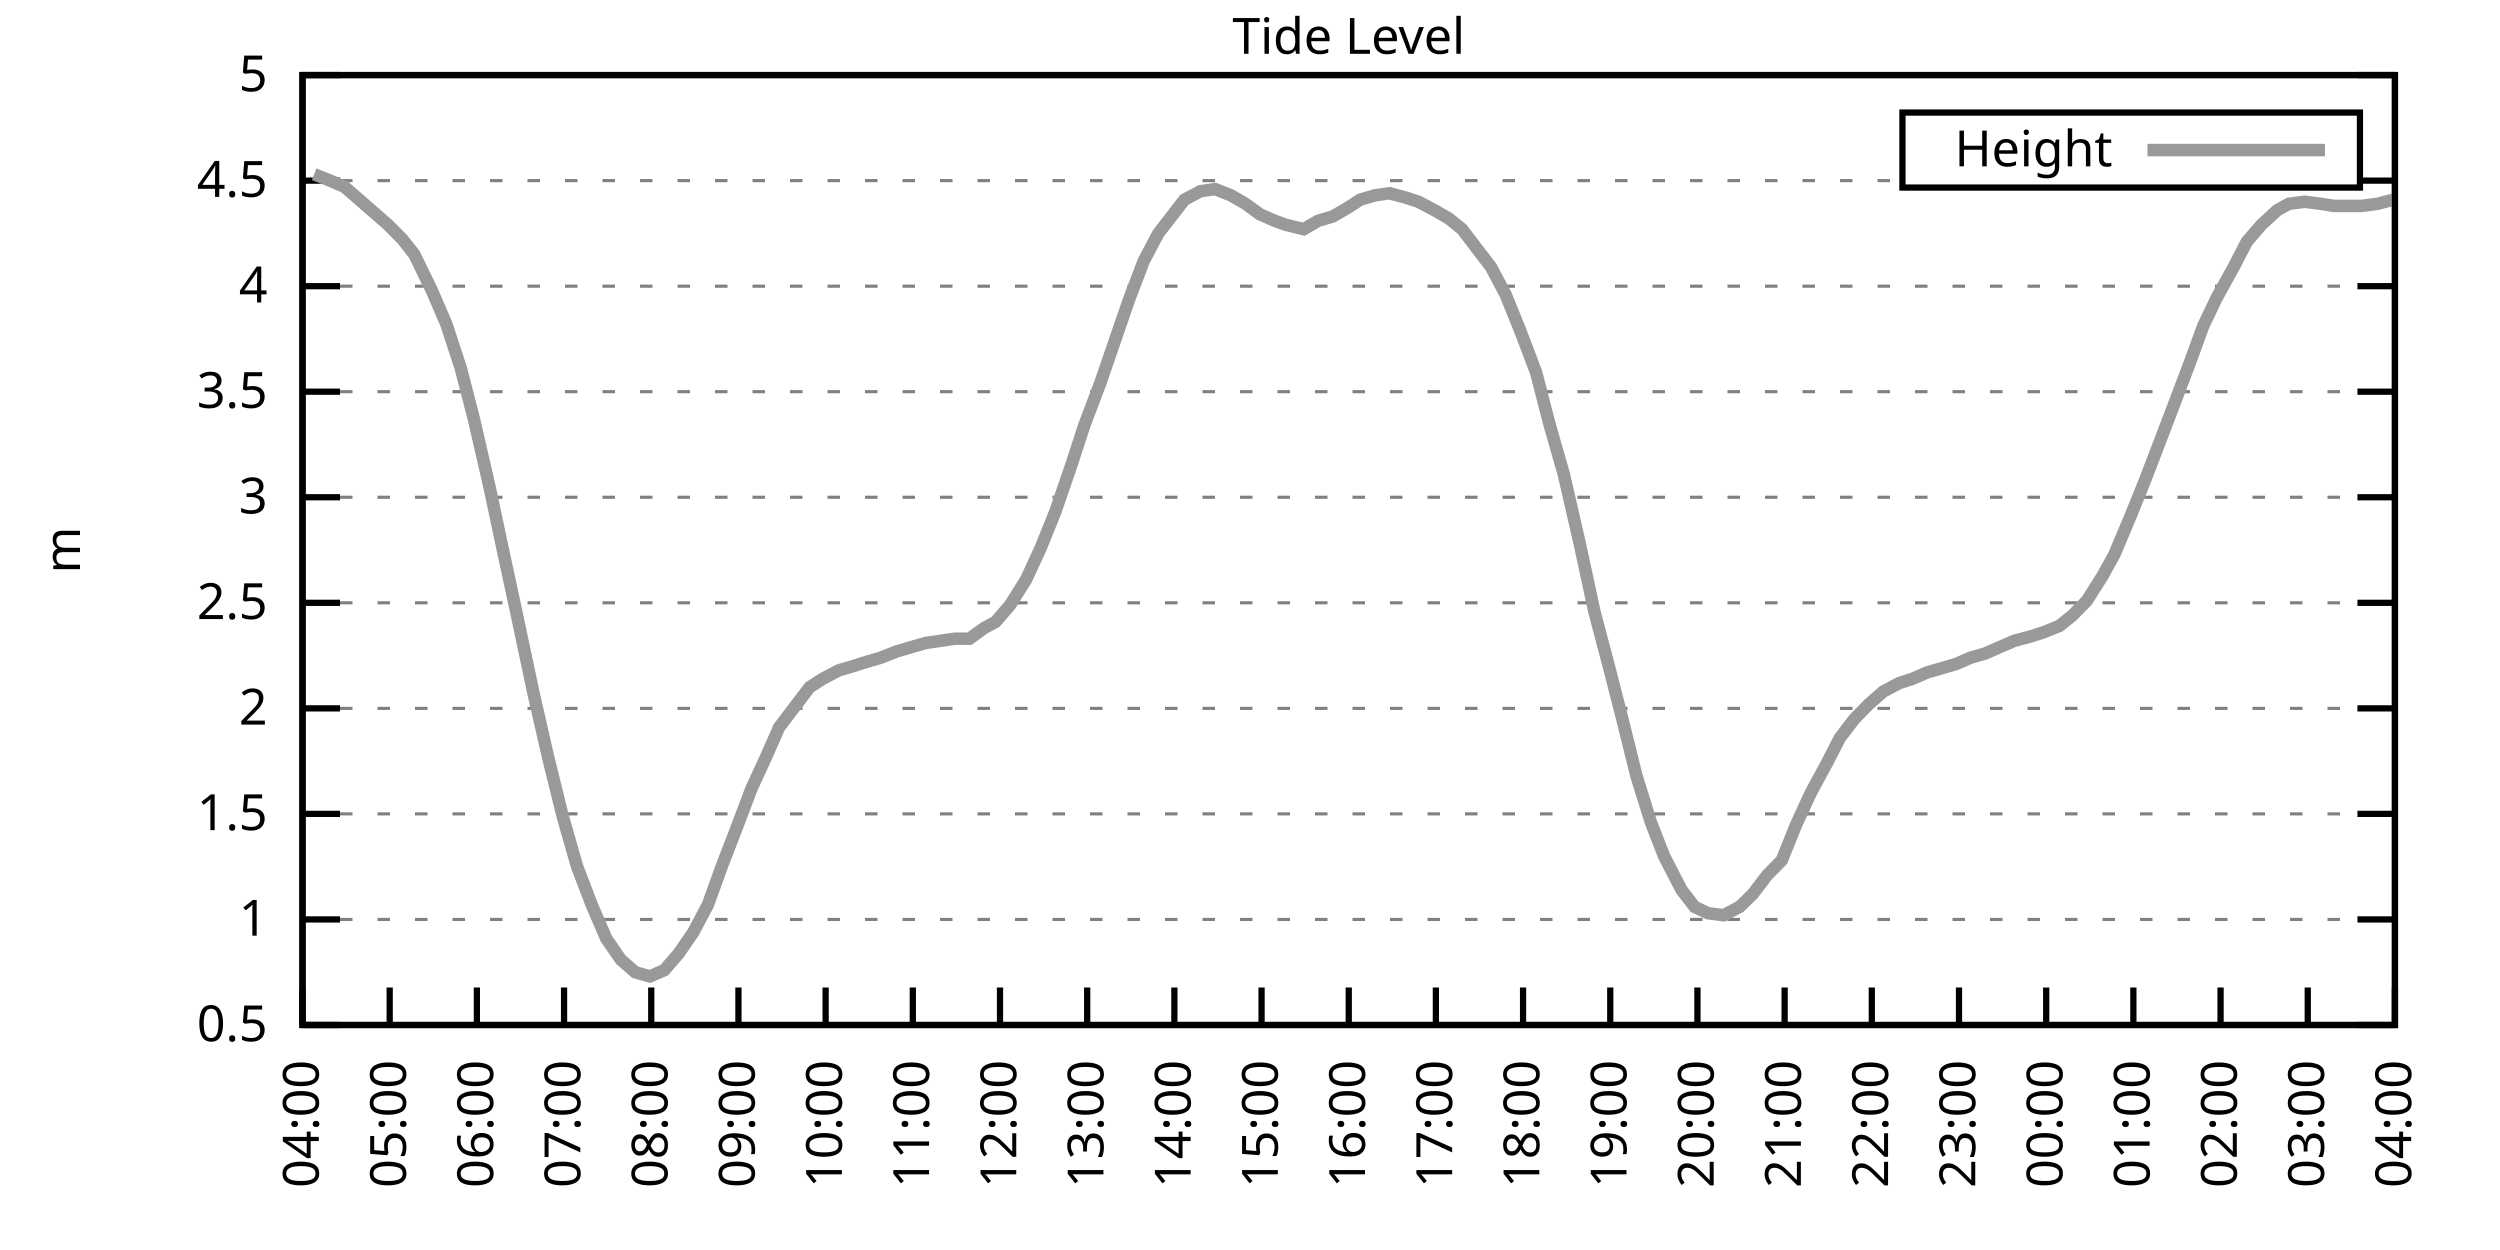
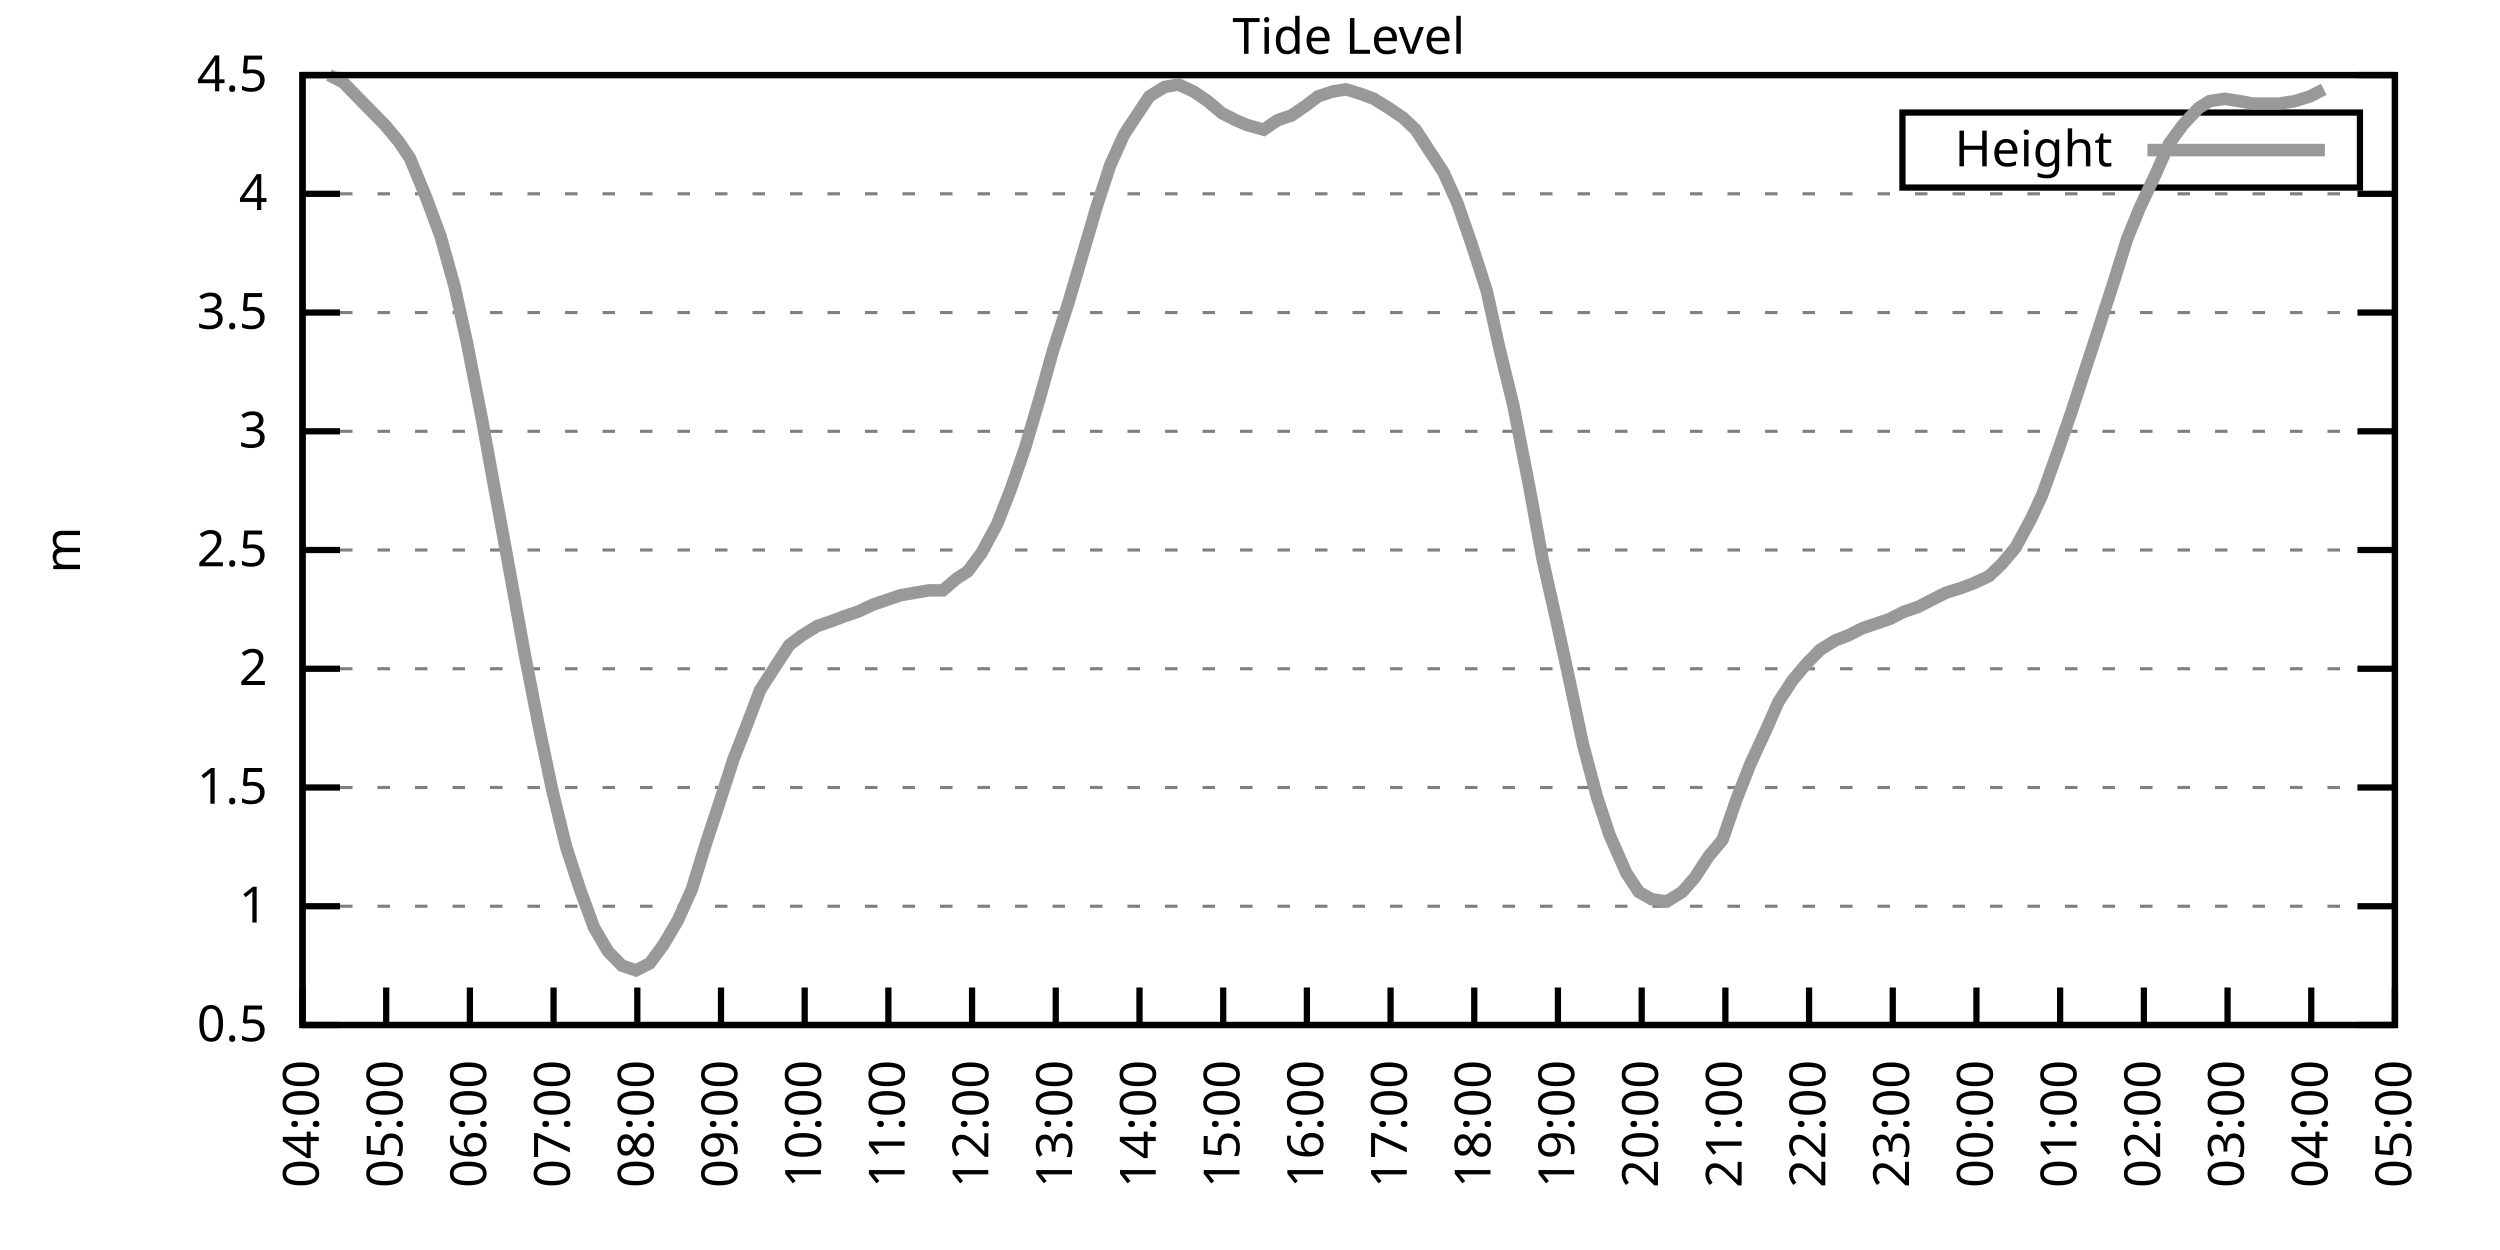
<svg xmlns="http://www.w3.org/2000/svg" xmlns:xlink="http://www.w3.org/1999/xlink" width="400" height="200" viewBox="0 0 400 200">
  <g id="gnuplot_canvas">
    <rect x="0" y="0" width="400" height="200" fill="none" />
    <defs>
      <circle id="gpDot" r="0.5" stroke-width="0.5" stroke="currentColor" />
      <path id="gpPt0" stroke-width="0.333" stroke="currentColor" d="M-1,0 h2 M0,-1 v2" />
      <path id="gpPt1" stroke-width="0.333" stroke="currentColor" d="M-1,-1 L1,1 M1,-1 L-1,1" />
      <path id="gpPt2" stroke-width="0.333" stroke="currentColor" d="M-1,0 L1,0 M0,-1 L0,1 M-1,-1 L1,1 M-1,1 L1,-1" />
      <rect id="gpPt3" stroke-width="0.333" stroke="currentColor" x="-1" y="-1" width="2" height="2" />
      <rect id="gpPt4" stroke-width="0.333" stroke="currentColor" fill="currentColor" x="-1" y="-1" width="2" height="2" />
      <circle id="gpPt5" stroke-width="0.333" stroke="currentColor" cx="0" cy="0" r="1" />
      <use xlink:href="#gpPt5" id="gpPt6" fill="currentColor" stroke="none" />
      <path id="gpPt7" stroke-width="0.333" stroke="currentColor" d="M0,-1.33 L-1.33,0.67 L1.33,0.67 z" />
      <use xlink:href="#gpPt7" id="gpPt8" fill="currentColor" stroke="none" />
      <use xlink:href="#gpPt7" id="gpPt9" stroke="currentColor" transform="rotate(180)" />
      <use xlink:href="#gpPt9" id="gpPt10" fill="currentColor" stroke="none" />
      <use xlink:href="#gpPt3" id="gpPt11" stroke="currentColor" transform="rotate(45)" />
      <use xlink:href="#gpPt11" id="gpPt12" fill="currentColor" stroke="none" />
      <path id="gpPt13" stroke-width="0.333" stroke="currentColor" d="M0,1.330 L1.265,0.411 L0.782,-1.067 L-0.782,-1.076 L-1.265,0.411 z" />
      <use xlink:href="#gpPt13" id="gpPt14" fill="currentColor" stroke="none" />
      <filter id="textbox" filterUnits="objectBoundingBox" x="0" y="0" height="1" width="1">
        <feFlood flood-color="white" flood-opacity="1" result="bgnd" />
        <feComposite in="SourceGraphic" in2="bgnd" operator="atop" />
      </filter>
      <filter id="greybox" filterUnits="objectBoundingBox" x="0" y="0" height="1" width="1">
        <feFlood flood-color="lightgrey" flood-opacity="1" result="grey" />
        <feComposite in="SourceGraphic" in2="grey" operator="atop" />
      </filter>
    </defs>
    <g fill="none" color="white" stroke="currentColor" stroke-width="1.00" stroke-linecap="butt" stroke-linejoin="miter">
</g>
    <g fill="none" color="black" stroke="currentColor" stroke-width="1.00" stroke-linecap="butt" stroke-linejoin="miter">
      <g stroke="none" shape-rendering="crispEdges">
        <polygon fill="rgb(255, 255, 255)" points="48.40,164.00 383.18,164.00 383.18,12.02 48.40,12.02 " />
      </g>
    </g>
    <g fill="none" color="black" stroke="currentColor" stroke-width="1.00" stroke-linecap="butt" stroke-linejoin="miter">
</g>
    <g fill="none" color="black" stroke="black" stroke-width="0.50" stroke-linecap="butt" stroke-linejoin="miter">
</g>
    <g fill="none" color="gray" stroke="currentColor" stroke-width="0.50" stroke-linecap="butt" stroke-linejoin="miter">
      <path stroke="gray" stroke-dasharray="2,4" class="gridline" d="M48.40,164.00 L383.19,164.00  " />
    </g>
    <g fill="none" color="gray" stroke="gray" stroke-width="1.00" stroke-linecap="butt" stroke-linejoin="miter">
</g>
    <g fill="none" color="black" stroke="currentColor" stroke-width="1.00" stroke-linecap="butt" stroke-linejoin="miter">
      <path stroke="black" d="M48.40,164.00 L54.40,164.00 M383.19,164.00 L377.19,164.00  " />
      <g transform="translate(42.80,166.60)" stroke="none" fill="black" font-family="Sans" font-size="8.00" text-anchor="end">
        <text>
          <tspan font-family="Sans"> 0.5</tspan>
        </text>
      </g>
    </g>
    <g fill="none" color="black" stroke="currentColor" stroke-width="1.00" stroke-linecap="butt" stroke-linejoin="miter">
</g>
    <g fill="none" color="black" stroke="black" stroke-width="0.50" stroke-linecap="butt" stroke-linejoin="miter">
</g>
    <g fill="none" color="gray" stroke="currentColor" stroke-width="0.50" stroke-linecap="butt" stroke-linejoin="miter">
-       <path stroke="gray" stroke-dasharray="2,4" class="gridline" d="M48.40,147.11 L383.19,147.11  " />
-     </g>
-     <g fill="none" color="gray" stroke="gray" stroke-width="1.00" stroke-linecap="butt" stroke-linejoin="miter">
- </g>
-     <g fill="none" color="black" stroke="currentColor" stroke-width="1.00" stroke-linecap="butt" stroke-linejoin="miter">
-       <path stroke="black" d="M48.40,147.11 L54.40,147.11 M383.19,147.11 L377.19,147.11  " />
-       <g transform="translate(42.80,149.71)" stroke="none" fill="black" font-family="Sans" font-size="8.00" text-anchor="end">
+       <path stroke="gray" stroke-dasharray="2,4" class="gridline" d="M48.40,145.00 L383.19,145.00  " />
+     </g>
+     <g fill="none" color="gray" stroke="gray" stroke-width="1.00" stroke-linecap="butt" stroke-linejoin="miter">
+ </g>
+     <g fill="none" color="black" stroke="currentColor" stroke-width="1.00" stroke-linecap="butt" stroke-linejoin="miter">
+       <path stroke="black" d="M48.40,145.00 L54.40,145.00 M383.19,145.00 L377.19,145.00  " />
+       <g transform="translate(42.80,147.60)" stroke="none" fill="black" font-family="Sans" font-size="8.00" text-anchor="end">
        <text>
          <tspan font-family="Sans"> 1</tspan>
        </text>
      </g>
    </g>
    <g fill="none" color="black" stroke="currentColor" stroke-width="1.00" stroke-linecap="butt" stroke-linejoin="miter">
</g>
    <g fill="none" color="black" stroke="black" stroke-width="0.50" stroke-linecap="butt" stroke-linejoin="miter">
</g>
    <g fill="none" color="gray" stroke="currentColor" stroke-width="0.50" stroke-linecap="butt" stroke-linejoin="miter">
-       <path stroke="gray" stroke-dasharray="2,4" class="gridline" d="M48.40,130.22 L383.19,130.22  " />
-     </g>
-     <g fill="none" color="gray" stroke="gray" stroke-width="1.00" stroke-linecap="butt" stroke-linejoin="miter">
- </g>
-     <g fill="none" color="black" stroke="currentColor" stroke-width="1.00" stroke-linecap="butt" stroke-linejoin="miter">
-       <path stroke="black" d="M48.40,130.22 L54.40,130.22 M383.19,130.22 L377.19,130.22  " />
-       <g transform="translate(42.80,132.82)" stroke="none" fill="black" font-family="Sans" font-size="8.00" text-anchor="end">
+       <path stroke="gray" stroke-dasharray="2,4" class="gridline" d="M48.40,126.00 L383.19,126.00  " />
+     </g>
+     <g fill="none" color="gray" stroke="gray" stroke-width="1.00" stroke-linecap="butt" stroke-linejoin="miter">
+ </g>
+     <g fill="none" color="black" stroke="currentColor" stroke-width="1.00" stroke-linecap="butt" stroke-linejoin="miter">
+       <path stroke="black" d="M48.40,126.00 L54.40,126.00 M383.19,126.00 L377.19,126.00  " />
+       <g transform="translate(42.80,128.60)" stroke="none" fill="black" font-family="Sans" font-size="8.00" text-anchor="end">
        <text>
          <tspan font-family="Sans"> 1.5</tspan>
        </text>
      </g>
    </g>
    <g fill="none" color="black" stroke="currentColor" stroke-width="1.00" stroke-linecap="butt" stroke-linejoin="miter">
</g>
    <g fill="none" color="black" stroke="black" stroke-width="0.50" stroke-linecap="butt" stroke-linejoin="miter">
</g>
    <g fill="none" color="gray" stroke="currentColor" stroke-width="0.50" stroke-linecap="butt" stroke-linejoin="miter">
-       <path stroke="gray" stroke-dasharray="2,4" class="gridline" d="M48.40,113.34 L383.19,113.34  " />
-     </g>
-     <g fill="none" color="gray" stroke="gray" stroke-width="1.00" stroke-linecap="butt" stroke-linejoin="miter">
- </g>
-     <g fill="none" color="black" stroke="currentColor" stroke-width="1.00" stroke-linecap="butt" stroke-linejoin="miter">
-       <path stroke="black" d="M48.40,113.34 L54.40,113.34 M383.19,113.34 L377.19,113.34  " />
-       <g transform="translate(42.80,115.94)" stroke="none" fill="black" font-family="Sans" font-size="8.00" text-anchor="end">
+       <path stroke="gray" stroke-dasharray="2,4" class="gridline" d="M48.40,107.00 L383.19,107.00  " />
+     </g>
+     <g fill="none" color="gray" stroke="gray" stroke-width="1.00" stroke-linecap="butt" stroke-linejoin="miter">
+ </g>
+     <g fill="none" color="black" stroke="currentColor" stroke-width="1.00" stroke-linecap="butt" stroke-linejoin="miter">
+       <path stroke="black" d="M48.40,107.00 L54.40,107.00 M383.19,107.00 L377.19,107.00  " />
+       <g transform="translate(42.80,109.60)" stroke="none" fill="black" font-family="Sans" font-size="8.00" text-anchor="end">
        <text>
          <tspan font-family="Sans"> 2</tspan>
        </text>
      </g>
    </g>
    <g fill="none" color="black" stroke="currentColor" stroke-width="1.00" stroke-linecap="butt" stroke-linejoin="miter">
</g>
    <g fill="none" color="black" stroke="black" stroke-width="0.50" stroke-linecap="butt" stroke-linejoin="miter">
</g>
    <g fill="none" color="gray" stroke="currentColor" stroke-width="0.50" stroke-linecap="butt" stroke-linejoin="miter">
-       <path stroke="gray" stroke-dasharray="2,4" class="gridline" d="M48.40,96.45 L383.19,96.45  " />
-     </g>
-     <g fill="none" color="gray" stroke="gray" stroke-width="1.00" stroke-linecap="butt" stroke-linejoin="miter">
- </g>
-     <g fill="none" color="black" stroke="currentColor" stroke-width="1.00" stroke-linecap="butt" stroke-linejoin="miter">
-       <path stroke="black" d="M48.40,96.45 L54.40,96.45 M383.19,96.45 L377.19,96.45  " />
-       <g transform="translate(42.80,99.05)" stroke="none" fill="black" font-family="Sans" font-size="8.00" text-anchor="end">
+       <path stroke="gray" stroke-dasharray="2,4" class="gridline" d="M48.40,88.00 L383.19,88.00  " />
+     </g>
+     <g fill="none" color="gray" stroke="gray" stroke-width="1.00" stroke-linecap="butt" stroke-linejoin="miter">
+ </g>
+     <g fill="none" color="black" stroke="currentColor" stroke-width="1.00" stroke-linecap="butt" stroke-linejoin="miter">
+       <path stroke="black" d="M48.40,88.00 L54.40,88.00 M383.19,88.00 L377.19,88.00  " />
+       <g transform="translate(42.80,90.60)" stroke="none" fill="black" font-family="Sans" font-size="8.00" text-anchor="end">
        <text>
          <tspan font-family="Sans"> 2.5</tspan>
        </text>
      </g>
    </g>
    <g fill="none" color="black" stroke="currentColor" stroke-width="1.00" stroke-linecap="butt" stroke-linejoin="miter">
</g>
    <g fill="none" color="black" stroke="black" stroke-width="0.50" stroke-linecap="butt" stroke-linejoin="miter">
</g>
    <g fill="none" color="gray" stroke="currentColor" stroke-width="0.50" stroke-linecap="butt" stroke-linejoin="miter">
-       <path stroke="gray" stroke-dasharray="2,4" class="gridline" d="M48.40,79.56 L383.19,79.56  " />
-     </g>
-     <g fill="none" color="gray" stroke="gray" stroke-width="1.00" stroke-linecap="butt" stroke-linejoin="miter">
- </g>
-     <g fill="none" color="black" stroke="currentColor" stroke-width="1.00" stroke-linecap="butt" stroke-linejoin="miter">
-       <path stroke="black" d="M48.40,79.56 L54.40,79.56 M383.19,79.56 L377.19,79.56  " />
-       <g transform="translate(42.80,82.16)" stroke="none" fill="black" font-family="Sans" font-size="8.00" text-anchor="end">
+       <path stroke="gray" stroke-dasharray="2,4" class="gridline" d="M48.40,69.01 L383.19,69.01  " />
+     </g>
+     <g fill="none" color="gray" stroke="gray" stroke-width="1.00" stroke-linecap="butt" stroke-linejoin="miter">
+ </g>
+     <g fill="none" color="black" stroke="currentColor" stroke-width="1.00" stroke-linecap="butt" stroke-linejoin="miter">
+       <path stroke="black" d="M48.40,69.01 L54.40,69.01 M383.19,69.01 L377.19,69.01  " />
+       <g transform="translate(42.80,71.61)" stroke="none" fill="black" font-family="Sans" font-size="8.00" text-anchor="end">
        <text>
          <tspan font-family="Sans"> 3</tspan>
        </text>
      </g>
    </g>
    <g fill="none" color="black" stroke="currentColor" stroke-width="1.00" stroke-linecap="butt" stroke-linejoin="miter">
</g>
    <g fill="none" color="black" stroke="black" stroke-width="0.50" stroke-linecap="butt" stroke-linejoin="miter">
</g>
    <g fill="none" color="gray" stroke="currentColor" stroke-width="0.50" stroke-linecap="butt" stroke-linejoin="miter">
-       <path stroke="gray" stroke-dasharray="2,4" class="gridline" d="M48.40,62.67 L383.19,62.67  " />
-     </g>
-     <g fill="none" color="gray" stroke="gray" stroke-width="1.00" stroke-linecap="butt" stroke-linejoin="miter">
- </g>
-     <g fill="none" color="black" stroke="currentColor" stroke-width="1.00" stroke-linecap="butt" stroke-linejoin="miter">
-       <path stroke="black" d="M48.40,62.67 L54.40,62.67 M383.19,62.67 L377.19,62.67  " />
-       <g transform="translate(42.80,65.27)" stroke="none" fill="black" font-family="Sans" font-size="8.00" text-anchor="end">
+       <path stroke="gray" stroke-dasharray="2,4" class="gridline" d="M48.40,50.01 L383.19,50.01  " />
+     </g>
+     <g fill="none" color="gray" stroke="gray" stroke-width="1.00" stroke-linecap="butt" stroke-linejoin="miter">
+ </g>
+     <g fill="none" color="black" stroke="currentColor" stroke-width="1.00" stroke-linecap="butt" stroke-linejoin="miter">
+       <path stroke="black" d="M48.40,50.01 L54.40,50.01 M383.19,50.01 L377.19,50.01  " />
+       <g transform="translate(42.80,52.61)" stroke="none" fill="black" font-family="Sans" font-size="8.00" text-anchor="end">
        <text>
          <tspan font-family="Sans"> 3.5</tspan>
        </text>
      </g>
    </g>
    <g fill="none" color="black" stroke="currentColor" stroke-width="1.00" stroke-linecap="butt" stroke-linejoin="miter">
</g>
    <g fill="none" color="black" stroke="black" stroke-width="0.50" stroke-linecap="butt" stroke-linejoin="miter">
</g>
    <g fill="none" color="gray" stroke="currentColor" stroke-width="0.50" stroke-linecap="butt" stroke-linejoin="miter">
-       <path stroke="gray" stroke-dasharray="2,4" class="gridline" d="M48.40,45.79 L383.19,45.79  " />
-     </g>
-     <g fill="none" color="gray" stroke="gray" stroke-width="1.00" stroke-linecap="butt" stroke-linejoin="miter">
- </g>
-     <g fill="none" color="black" stroke="currentColor" stroke-width="1.00" stroke-linecap="butt" stroke-linejoin="miter">
-       <path stroke="black" d="M48.40,45.79 L54.40,45.79 M383.19,45.79 L377.19,45.79  " />
-       <g transform="translate(42.80,48.39)" stroke="none" fill="black" font-family="Sans" font-size="8.00" text-anchor="end">
+       <path stroke="gray" stroke-dasharray="2,4" class="gridline" d="M48.40,31.01 L383.19,31.01  " />
+     </g>
+     <g fill="none" color="gray" stroke="gray" stroke-width="1.00" stroke-linecap="butt" stroke-linejoin="miter">
+ </g>
+     <g fill="none" color="black" stroke="currentColor" stroke-width="1.00" stroke-linecap="butt" stroke-linejoin="miter">
+       <path stroke="black" d="M48.40,31.01 L54.40,31.01 M383.19,31.01 L377.19,31.01  " />
+       <g transform="translate(42.80,33.61)" stroke="none" fill="black" font-family="Sans" font-size="8.00" text-anchor="end">
        <text>
          <tspan font-family="Sans"> 4</tspan>
-         </text>
-       </g>
-     </g>
-     <g fill="none" color="black" stroke="currentColor" stroke-width="1.00" stroke-linecap="butt" stroke-linejoin="miter">
- </g>
-     <g fill="none" color="black" stroke="black" stroke-width="0.50" stroke-linecap="butt" stroke-linejoin="miter">
- </g>
-     <g fill="none" color="gray" stroke="currentColor" stroke-width="0.50" stroke-linecap="butt" stroke-linejoin="miter">
-       <path stroke="gray" stroke-dasharray="2,4" class="gridline" d="M48.40,28.90 L304.39,28.90 M377.59,28.90 L383.19,28.90  " />
-     </g>
-     <g fill="none" color="gray" stroke="gray" stroke-width="1.00" stroke-linecap="butt" stroke-linejoin="miter">
- </g>
-     <g fill="none" color="black" stroke="currentColor" stroke-width="1.00" stroke-linecap="butt" stroke-linejoin="miter">
-       <path stroke="black" d="M48.40,28.90 L54.40,28.90 M383.19,28.90 L377.19,28.90  " />
-       <g transform="translate(42.80,31.50)" stroke="none" fill="black" font-family="Sans" font-size="8.00" text-anchor="end">
-         <text>
-           <tspan font-family="Sans"> 4.5</tspan>
        </text>
      </g>
    </g>
    <g fill="none" color="black" stroke="currentColor" stroke-width="1.00" stroke-linecap="butt" stroke-linejoin="miter">
</g>
    <g fill="none" color="black" stroke="black" stroke-width="0.50" stroke-linecap="butt" stroke-linejoin="miter">
</g>
    <g fill="none" color="gray" stroke="currentColor" stroke-width="0.50" stroke-linecap="butt" stroke-linejoin="miter">
      <path stroke="gray" stroke-dasharray="2,4" class="gridline" d="M48.40,12.01 L383.19,12.01  " />
    </g>
    <g fill="none" color="gray" stroke="gray" stroke-width="1.00" stroke-linecap="butt" stroke-linejoin="miter">
</g>
    <g fill="none" color="black" stroke="currentColor" stroke-width="1.00" stroke-linecap="butt" stroke-linejoin="miter">
      <path stroke="black" d="M48.40,12.01 L54.40,12.01 M383.19,12.01 L377.19,12.01  " />
      <g transform="translate(42.80,14.61)" stroke="none" fill="black" font-family="Sans" font-size="8.00" text-anchor="end">
        <text>
-           <tspan font-family="Sans"> 5</tspan>
+           <tspan font-family="Sans"> 4.5</tspan>
        </text>
      </g>
    </g>
    <g fill="none" color="black" stroke="currentColor" stroke-width="1.00" stroke-linecap="butt" stroke-linejoin="miter">
      <path stroke="black" d="M48.40,164.00 L48.40,158.00  " />
      <g transform="translate(51.00,169.60) rotate(270.00)" stroke="none" fill="black" font-family="Sans" font-size="8.00" text-anchor="end">
        <text>
          <tspan font-family="Sans">04:00</tspan>
        </text>
      </g>
    </g>
    <g fill="none" color="black" stroke="currentColor" stroke-width="1.00" stroke-linecap="butt" stroke-linejoin="miter">
-       <path stroke="black" d="M62.35,164.00 L62.35,158.00  " />
-       <g transform="translate(64.95,169.60) rotate(270.00)" stroke="none" fill="black" font-family="Sans" font-size="8.00" text-anchor="end">
+       <path stroke="black" d="M61.79,164.00 L61.79,158.00  " />
+       <g transform="translate(64.39,169.60) rotate(270.00)" stroke="none" fill="black" font-family="Sans" font-size="8.00" text-anchor="end">
        <text>
          <tspan font-family="Sans">05:00</tspan>
        </text>
      </g>
    </g>
    <g fill="none" color="black" stroke="currentColor" stroke-width="1.00" stroke-linecap="butt" stroke-linejoin="miter">
-       <path stroke="black" d="M76.30,164.00 L76.30,158.00  " />
-       <g transform="translate(78.90,169.60) rotate(270.00)" stroke="none" fill="black" font-family="Sans" font-size="8.00" text-anchor="end">
+       <path stroke="black" d="M75.18,164.00 L75.18,158.00  " />
+       <g transform="translate(77.78,169.60) rotate(270.00)" stroke="none" fill="black" font-family="Sans" font-size="8.00" text-anchor="end">
        <text>
          <tspan font-family="Sans">06:00</tspan>
        </text>
      </g>
    </g>
    <g fill="none" color="black" stroke="currentColor" stroke-width="1.00" stroke-linecap="butt" stroke-linejoin="miter">
-       <path stroke="black" d="M90.25,164.00 L90.25,158.00  " />
-       <g transform="translate(92.85,169.60) rotate(270.00)" stroke="none" fill="black" font-family="Sans" font-size="8.00" text-anchor="end">
+       <path stroke="black" d="M88.57,164.00 L88.57,158.00  " />
+       <g transform="translate(91.17,169.60) rotate(270.00)" stroke="none" fill="black" font-family="Sans" font-size="8.00" text-anchor="end">
        <text>
          <tspan font-family="Sans">07:00</tspan>
        </text>
      </g>
    </g>
    <g fill="none" color="black" stroke="currentColor" stroke-width="1.00" stroke-linecap="butt" stroke-linejoin="miter">
-       <path stroke="black" d="M104.20,164.00 L104.20,158.00  " />
-       <g transform="translate(106.80,169.60) rotate(270.00)" stroke="none" fill="black" font-family="Sans" font-size="8.00" text-anchor="end">
+       <path stroke="black" d="M101.97,164.00 L101.97,158.00  " />
+       <g transform="translate(104.57,169.60) rotate(270.00)" stroke="none" fill="black" font-family="Sans" font-size="8.00" text-anchor="end">
        <text>
          <tspan font-family="Sans">08:00</tspan>
        </text>
      </g>
    </g>
    <g fill="none" color="black" stroke="currentColor" stroke-width="1.00" stroke-linecap="butt" stroke-linejoin="miter">
-       <path stroke="black" d="M118.15,164.00 L118.15,158.00  " />
-       <g transform="translate(120.75,169.60) rotate(270.00)" stroke="none" fill="black" font-family="Sans" font-size="8.00" text-anchor="end">
+       <path stroke="black" d="M115.36,164.00 L115.36,158.00  " />
+       <g transform="translate(117.96,169.60) rotate(270.00)" stroke="none" fill="black" font-family="Sans" font-size="8.00" text-anchor="end">
        <text>
          <tspan font-family="Sans">09:00</tspan>
        </text>
      </g>
    </g>
    <g fill="none" color="black" stroke="currentColor" stroke-width="1.00" stroke-linecap="butt" stroke-linejoin="miter">
-       <path stroke="black" d="M132.10,164.00 L132.10,158.00  " />
-       <g transform="translate(134.70,169.60) rotate(270.00)" stroke="none" fill="black" font-family="Sans" font-size="8.00" text-anchor="end">
+       <path stroke="black" d="M128.75,164.00 L128.75,158.00  " />
+       <g transform="translate(131.35,169.60) rotate(270.00)" stroke="none" fill="black" font-family="Sans" font-size="8.00" text-anchor="end">
        <text>
          <tspan font-family="Sans">10:00</tspan>
        </text>
      </g>
    </g>
    <g fill="none" color="black" stroke="currentColor" stroke-width="1.00" stroke-linecap="butt" stroke-linejoin="miter">
-       <path stroke="black" d="M146.05,164.00 L146.05,158.00  " />
-       <g transform="translate(148.65,169.60) rotate(270.00)" stroke="none" fill="black" font-family="Sans" font-size="8.00" text-anchor="end">
+       <path stroke="black" d="M142.14,164.00 L142.14,158.00  " />
+       <g transform="translate(144.74,169.60) rotate(270.00)" stroke="none" fill="black" font-family="Sans" font-size="8.00" text-anchor="end">
        <text>
          <tspan font-family="Sans">11:00</tspan>
        </text>
      </g>
    </g>
    <g fill="none" color="black" stroke="currentColor" stroke-width="1.00" stroke-linecap="butt" stroke-linejoin="miter">
-       <path stroke="black" d="M160.00,164.00 L160.00,158.00  " />
-       <g transform="translate(162.60,169.60) rotate(270.00)" stroke="none" fill="black" font-family="Sans" font-size="8.00" text-anchor="end">
+       <path stroke="black" d="M155.53,164.00 L155.53,158.00  " />
+       <g transform="translate(158.13,169.60) rotate(270.00)" stroke="none" fill="black" font-family="Sans" font-size="8.00" text-anchor="end">
        <text>
          <tspan font-family="Sans">12:00</tspan>
        </text>
      </g>
    </g>
    <g fill="none" color="black" stroke="currentColor" stroke-width="1.00" stroke-linecap="butt" stroke-linejoin="miter">
-       <path stroke="black" d="M173.95,164.00 L173.95,158.00  " />
-       <g transform="translate(176.55,169.60) rotate(270.00)" stroke="none" fill="black" font-family="Sans" font-size="8.00" text-anchor="end">
+       <path stroke="black" d="M168.92,164.00 L168.92,158.00  " />
+       <g transform="translate(171.52,169.60) rotate(270.00)" stroke="none" fill="black" font-family="Sans" font-size="8.00" text-anchor="end">
        <text>
          <tspan font-family="Sans">13:00</tspan>
        </text>
      </g>
    </g>
    <g fill="none" color="black" stroke="currentColor" stroke-width="1.00" stroke-linecap="butt" stroke-linejoin="miter">
-       <path stroke="black" d="M187.90,164.00 L187.90,158.00  " />
-       <g transform="translate(190.50,169.60) rotate(270.00)" stroke="none" fill="black" font-family="Sans" font-size="8.00" text-anchor="end">
+       <path stroke="black" d="M182.32,164.00 L182.32,158.00  " />
+       <g transform="translate(184.92,169.60) rotate(270.00)" stroke="none" fill="black" font-family="Sans" font-size="8.00" text-anchor="end">
        <text>
          <tspan font-family="Sans">14:00</tspan>
        </text>
      </g>
    </g>
    <g fill="none" color="black" stroke="currentColor" stroke-width="1.00" stroke-linecap="butt" stroke-linejoin="miter">
-       <path stroke="black" d="M201.85,164.00 L201.85,158.00  " />
-       <g transform="translate(204.45,169.60) rotate(270.00)" stroke="none" fill="black" font-family="Sans" font-size="8.00" text-anchor="end">
+       <path stroke="black" d="M195.71,164.00 L195.71,158.00  " />
+       <g transform="translate(198.31,169.60) rotate(270.00)" stroke="none" fill="black" font-family="Sans" font-size="8.00" text-anchor="end">
        <text>
          <tspan font-family="Sans">15:00</tspan>
        </text>
      </g>
    </g>
    <g fill="none" color="black" stroke="currentColor" stroke-width="1.00" stroke-linecap="butt" stroke-linejoin="miter">
-       <path stroke="black" d="M215.80,164.00 L215.80,158.00  " />
-       <g transform="translate(218.40,169.60) rotate(270.00)" stroke="none" fill="black" font-family="Sans" font-size="8.00" text-anchor="end">
+       <path stroke="black" d="M209.10,164.00 L209.10,158.00  " />
+       <g transform="translate(211.70,169.60) rotate(270.00)" stroke="none" fill="black" font-family="Sans" font-size="8.00" text-anchor="end">
        <text>
          <tspan font-family="Sans">16:00</tspan>
        </text>
      </g>
    </g>
    <g fill="none" color="black" stroke="currentColor" stroke-width="1.00" stroke-linecap="butt" stroke-linejoin="miter">
-       <path stroke="black" d="M229.74,164.00 L229.74,158.00  " />
-       <g transform="translate(232.34,169.60) rotate(270.00)" stroke="none" fill="black" font-family="Sans" font-size="8.00" text-anchor="end">
+       <path stroke="black" d="M222.49,164.00 L222.49,158.00  " />
+       <g transform="translate(225.09,169.60) rotate(270.00)" stroke="none" fill="black" font-family="Sans" font-size="8.00" text-anchor="end">
        <text>
          <tspan font-family="Sans">17:00</tspan>
        </text>
      </g>
    </g>
    <g fill="none" color="black" stroke="currentColor" stroke-width="1.00" stroke-linecap="butt" stroke-linejoin="miter">
-       <path stroke="black" d="M243.69,164.00 L243.69,158.00  " />
-       <g transform="translate(246.29,169.60) rotate(270.00)" stroke="none" fill="black" font-family="Sans" font-size="8.00" text-anchor="end">
+       <path stroke="black" d="M235.88,164.00 L235.88,158.00  " />
+       <g transform="translate(238.48,169.60) rotate(270.00)" stroke="none" fill="black" font-family="Sans" font-size="8.00" text-anchor="end">
        <text>
          <tspan font-family="Sans">18:00</tspan>
        </text>
      </g>
    </g>
    <g fill="none" color="black" stroke="currentColor" stroke-width="1.00" stroke-linecap="butt" stroke-linejoin="miter">
-       <path stroke="black" d="M257.64,164.00 L257.64,158.00  " />
-       <g transform="translate(260.24,169.60) rotate(270.00)" stroke="none" fill="black" font-family="Sans" font-size="8.00" text-anchor="end">
+       <path stroke="black" d="M249.27,164.00 L249.27,158.00  " />
+       <g transform="translate(251.87,169.60) rotate(270.00)" stroke="none" fill="black" font-family="Sans" font-size="8.00" text-anchor="end">
        <text>
          <tspan font-family="Sans">19:00</tspan>
        </text>
      </g>
    </g>
    <g fill="none" color="black" stroke="currentColor" stroke-width="1.00" stroke-linecap="butt" stroke-linejoin="miter">
-       <path stroke="black" d="M271.59,164.00 L271.59,158.00  " />
-       <g transform="translate(274.19,169.60) rotate(270.00)" stroke="none" fill="black" font-family="Sans" font-size="8.00" text-anchor="end">
+       <path stroke="black" d="M262.67,164.00 L262.67,158.00  " />
+       <g transform="translate(265.27,169.60) rotate(270.00)" stroke="none" fill="black" font-family="Sans" font-size="8.00" text-anchor="end">
        <text>
          <tspan font-family="Sans">20:00</tspan>
        </text>
      </g>
    </g>
    <g fill="none" color="black" stroke="currentColor" stroke-width="1.00" stroke-linecap="butt" stroke-linejoin="miter">
-       <path stroke="black" d="M285.54,164.00 L285.54,158.00  " />
-       <g transform="translate(288.14,169.60) rotate(270.00)" stroke="none" fill="black" font-family="Sans" font-size="8.00" text-anchor="end">
+       <path stroke="black" d="M276.06,164.00 L276.06,158.00  " />
+       <g transform="translate(278.66,169.60) rotate(270.00)" stroke="none" fill="black" font-family="Sans" font-size="8.00" text-anchor="end">
        <text>
          <tspan font-family="Sans">21:00</tspan>
        </text>
      </g>
    </g>
    <g fill="none" color="black" stroke="currentColor" stroke-width="1.00" stroke-linecap="butt" stroke-linejoin="miter">
-       <path stroke="black" d="M299.49,164.00 L299.49,158.00  " />
-       <g transform="translate(302.09,169.60) rotate(270.00)" stroke="none" fill="black" font-family="Sans" font-size="8.00" text-anchor="end">
+       <path stroke="black" d="M289.45,164.00 L289.45,158.00  " />
+       <g transform="translate(292.05,169.60) rotate(270.00)" stroke="none" fill="black" font-family="Sans" font-size="8.00" text-anchor="end">
        <text>
          <tspan font-family="Sans">22:00</tspan>
        </text>
      </g>
    </g>
    <g fill="none" color="black" stroke="currentColor" stroke-width="1.00" stroke-linecap="butt" stroke-linejoin="miter">
-       <path stroke="black" d="M313.44,164.00 L313.44,158.00  " />
-       <g transform="translate(316.04,169.60) rotate(270.00)" stroke="none" fill="black" font-family="Sans" font-size="8.00" text-anchor="end">
+       <path stroke="black" d="M302.84,164.00 L302.84,158.00  " />
+       <g transform="translate(305.44,169.60) rotate(270.00)" stroke="none" fill="black" font-family="Sans" font-size="8.00" text-anchor="end">
        <text>
          <tspan font-family="Sans">23:00</tspan>
        </text>
      </g>
    </g>
    <g fill="none" color="black" stroke="currentColor" stroke-width="1.00" stroke-linecap="butt" stroke-linejoin="miter">
-       <path stroke="black" d="M327.39,164.00 L327.39,158.00  " />
-       <g transform="translate(329.99,169.60) rotate(270.00)" stroke="none" fill="black" font-family="Sans" font-size="8.00" text-anchor="end">
+       <path stroke="black" d="M316.23,164.00 L316.23,158.00  " />
+       <g transform="translate(318.83,169.60) rotate(270.00)" stroke="none" fill="black" font-family="Sans" font-size="8.00" text-anchor="end">
        <text>
          <tspan font-family="Sans">00:00</tspan>
        </text>
      </g>
    </g>
    <g fill="none" color="black" stroke="currentColor" stroke-width="1.00" stroke-linecap="butt" stroke-linejoin="miter">
-       <path stroke="black" d="M341.34,164.00 L341.34,158.00  " />
-       <g transform="translate(343.94,169.60) rotate(270.00)" stroke="none" fill="black" font-family="Sans" font-size="8.00" text-anchor="end">
+       <path stroke="black" d="M329.62,164.00 L329.62,158.00  " />
+       <g transform="translate(332.22,169.60) rotate(270.00)" stroke="none" fill="black" font-family="Sans" font-size="8.00" text-anchor="end">
        <text>
          <tspan font-family="Sans">01:00</tspan>
        </text>
      </g>
    </g>
    <g fill="none" color="black" stroke="currentColor" stroke-width="1.00" stroke-linecap="butt" stroke-linejoin="miter">
-       <path stroke="black" d="M355.29,164.00 L355.29,158.00  " />
-       <g transform="translate(357.89,169.60) rotate(270.00)" stroke="none" fill="black" font-family="Sans" font-size="8.00" text-anchor="end">
+       <path stroke="black" d="M343.02,164.00 L343.02,158.00  " />
+       <g transform="translate(345.62,169.60) rotate(270.00)" stroke="none" fill="black" font-family="Sans" font-size="8.00" text-anchor="end">
        <text>
          <tspan font-family="Sans">02:00</tspan>
        </text>
      </g>
    </g>
    <g fill="none" color="black" stroke="currentColor" stroke-width="1.00" stroke-linecap="butt" stroke-linejoin="miter">
-       <path stroke="black" d="M369.24,164.00 L369.24,158.00  " />
-       <g transform="translate(371.84,169.60) rotate(270.00)" stroke="none" fill="black" font-family="Sans" font-size="8.00" text-anchor="end">
+       <path stroke="black" d="M356.41,164.00 L356.41,158.00  " />
+       <g transform="translate(359.01,169.60) rotate(270.00)" stroke="none" fill="black" font-family="Sans" font-size="8.00" text-anchor="end">
        <text>
          <tspan font-family="Sans">03:00</tspan>
+         </text>
+       </g>
+     </g>
+     <g fill="none" color="black" stroke="currentColor" stroke-width="1.00" stroke-linecap="butt" stroke-linejoin="miter">
+       <path stroke="black" d="M369.80,164.00 L369.80,158.00  " />
+       <g transform="translate(372.40,169.60) rotate(270.00)" stroke="none" fill="black" font-family="Sans" font-size="8.00" text-anchor="end">
+         <text>
+           <tspan font-family="Sans">04:00</tspan>
        </text>
      </g>
    </g>
    <g fill="none" color="black" stroke="currentColor" stroke-width="1.00" stroke-linecap="butt" stroke-linejoin="miter">
      <path stroke="black" d="M383.19,164.00 L383.19,158.00  " />
      <g transform="translate(385.79,169.60) rotate(270.00)" stroke="none" fill="black" font-family="Sans" font-size="8.00" text-anchor="end">
        <text>
-           <tspan font-family="Sans">04:00</tspan>
+           <tspan font-family="Sans">05:00</tspan>
        </text>
      </g>
    </g>
    <g fill="none" color="black" stroke="currentColor" stroke-width="1.00" stroke-linecap="butt" stroke-linejoin="miter">
</g>
    <g fill="none" color="black" stroke="currentColor" stroke-width="1.00" stroke-linecap="butt" stroke-linejoin="miter">
      <path stroke="black" d="M48.40,12.01 L48.40,164.00 L383.19,164.00 L383.19,12.01 L48.40,12.01 Z  " />
    </g>
    <g fill="none" color="black" stroke="currentColor" stroke-width="1.00" stroke-linecap="butt" stroke-linejoin="miter">
</g>
    <g fill="none" color="black" stroke="currentColor" stroke-width="1.00" stroke-linecap="butt" stroke-linejoin="miter">
      <path stroke="black" d="M304.39,30.01 L304.39,18.01 L377.59,18.01 L377.59,30.01 L304.39,30.01 Z  " />
    </g>
    <g id="Tide_level_plot_1">
      <g fill="none" color="white" stroke="black" stroke-width="2.00" stroke-linecap="butt" stroke-linejoin="miter">
</g>
      <g fill="none" color="black" stroke="currentColor" stroke-width="2.00" stroke-linecap="butt" stroke-linejoin="miter">
        <g transform="translate(337.99,26.61)" stroke="none" fill="black" font-family="Sans" font-size="8.00" text-anchor="end">
          <text>
            <tspan font-family="Sans">Height</tspan>
          </text>
        </g>
      </g>
      <g fill="none" color="black" stroke="currentColor" stroke-width="2.00" stroke-linecap="butt" stroke-linejoin="miter">
-         <path stroke="rgb(153, 153, 153)" d="M343.59,24.01 L371.99,24.01 M50.26,27.88 L52.82,28.90 L55.14,29.91 L57.47,31.94 L59.79,33.96 L62.12,35.99   L64.44,38.35 L66.30,40.72 L69.09,46.46 L71.42,51.87 L73.74,58.96 L75.83,67.06 L78.39,78.21 L80.25,86.99   L82.58,97.80 L85.37,110.97 L87.69,121.11 L90.02,130.56 L92.34,138.67 L94.67,144.75 L96.99,150.15 L99.32,153.53   L101.64,155.56 L103.97,156.23 L106.29,155.22 L108.62,152.52 L110.94,149.14 L113.27,144.75 L115.59,138.33 L117.68,132.93   L120.24,126.17 L122.57,121.11 L124.66,116.38 L127.22,113.00 L129.54,109.96 L131.63,108.61 L134.19,107.26 L136.51,106.58   L138.61,105.91 L140.93,105.23 L143.49,104.22 L145.81,103.54 L148.14,102.87 L150.46,102.53 L152.79,102.19 L155.11,102.19   L157.44,100.50 L159.30,99.49 L161.62,96.79 L164.18,92.73 L166.51,87.67 L168.83,81.93 L171.39,74.49 L173.48,68.08   L176.04,61.32 L178.36,54.57 L180.69,47.81 L183.01,41.73 L185.34,37.34 L187.43,34.64 L189.52,31.94 L192.08,30.59   L194.41,30.25 L196.96,31.26 L199.29,32.61 L201.61,34.30 L203.94,35.32 L205.80,35.99 L208.59,36.67 L210.91,35.32   L213.24,34.64 L215.56,33.29 L217.65,31.94 L219.98,31.26 L222.30,30.92 L224.86,31.60 L226.95,32.28 L229.51,33.63   L231.84,34.98 L233.93,36.67 L236.25,39.71 L238.58,42.75 L240.90,47.14 L243.23,52.88 L245.79,59.63 L247.88,67.74   L250.20,75.85 L252.76,86.99 L255.09,97.80 L257.41,106.58 L259.74,115.70 L261.83,124.14 L264.15,131.58 L266.25,136.98   L269.04,142.38 L271.13,145.09 L273.22,146.10 L275.78,146.44 L278.34,145.09 L280.43,143.06 L282.75,140.02 L285.08,137.66   L287.40,131.91 L289.73,126.85 L292.29,122.12 L294.38,118.07 L296.70,115.03 L299.03,112.66 L301.35,110.63 L303.91,109.28   L306.00,108.61 L308.33,107.59 L310.65,106.92 L312.98,106.24 L315.30,105.23 L317.63,104.56 L319.95,103.54 L322.28,102.53   L324.83,101.85 L326.93,101.18 L329.48,100.16 L331.58,98.48 L333.90,96.11 L336.46,92.06 L338.32,88.68 L340.88,82.60   L343.20,76.86 L345.53,70.78 L347.85,64.70 L350.41,57.94 L352.50,52.20 L354.59,47.81 L357.38,42.75 L359.48,38.69   L361.80,35.99 L364.36,33.63 L366.22,32.61 L368.78,32.28 L371.33,32.61 L373.43,32.95 L375.75,32.95 L377.84,32.95   L380.40,32.61 L382.96,31.94  " />
+         <path stroke="rgb(153, 153, 153)" d="M343.59,24.01 L371.99,24.01 M52.64,12.01 L54.87,13.15 L57.10,15.43 L59.34,17.71 L61.57,19.99 L63.80,22.65   L65.59,25.31 L68.26,31.77 L70.50,37.85 L72.73,45.83 L74.74,54.95 L77.19,67.49 L78.98,77.37 L81.21,89.52   L83.89,104.34 L86.12,115.74 L88.35,126.38 L90.58,135.50 L92.82,142.34 L95.05,148.42 L97.28,152.22 L99.51,154.50   L101.74,155.26 L103.98,154.12 L106.21,151.08 L108.44,147.28 L110.67,142.34 L112.90,135.12 L114.91,129.04 L117.37,121.44   L119.60,115.74 L121.61,110.42 L124.06,106.62 L126.29,103.20 L128.30,101.68 L130.76,100.16 L132.99,99.40 L135.00,98.64   L137.23,97.88 L139.69,96.74 L141.92,95.98 L144.15,95.22 L146.38,94.84 L148.61,94.46 L150.85,94.46 L153.08,92.56   L154.86,91.42 L157.10,88.38 L159.55,83.83 L161.78,78.13 L164.01,71.67 L166.47,63.31 L168.48,56.09 L170.93,48.49   L173.17,40.89 L175.40,33.29 L177.63,26.45 L179.86,21.51 L181.87,18.47 L183.88,15.43 L186.33,13.91 L188.57,13.53   L191.02,14.67 L193.25,16.19 L195.48,18.09 L197.72,19.23 L199.50,19.99 L202.18,20.75 L204.41,19.23 L206.64,18.47   L208.88,16.95 L210.88,15.43 L213.12,14.67 L215.35,14.29 L217.80,15.05 L219.81,15.81 L222.27,17.33 L224.50,18.85   L226.51,20.75 L228.74,24.17 L230.97,27.59 L233.20,32.53 L235.44,38.99 L237.89,46.59 L239.90,55.71 L242.13,64.83   L244.59,77.37 L246.82,89.52 L249.05,99.40 L251.28,109.66 L253.29,119.16 L255.52,127.52 L257.53,133.60 L260.21,139.68   L262.22,142.72 L264.23,143.86 L266.68,144.24 L269.14,142.72 L271.15,140.44 L273.38,137.02 L275.61,134.36 L277.84,127.90   L280.07,122.20 L282.53,116.88 L284.54,112.32 L286.77,108.90 L289.00,106.24 L291.23,103.96 L293.69,102.44 L295.70,101.68   L297.93,100.54 L300.16,99.78 L302.39,99.02 L304.63,97.88 L306.86,97.12 L309.09,95.98 L311.32,94.84 L313.78,94.08   L315.79,93.32 L318.24,92.18 L320.25,90.28 L322.48,87.63 L324.94,83.07 L326.72,79.27 L329.18,72.43 L331.41,65.97   L333.64,59.13 L335.87,52.29 L338.33,44.69 L340.34,38.23 L342.35,33.29 L345.02,27.59 L347.03,23.03 L349.26,19.99   L351.72,17.33 L353.51,16.19 L355.96,15.81 L358.42,16.19 L360.42,16.57 L362.66,16.57 L364.66,16.57 L367.12,16.19   L369.58,15.43 L371.81,14.29  " />
      </g>
    </g>
    <g fill="none" color="black" stroke="currentColor" stroke-width="2.00" stroke-linecap="butt" stroke-linejoin="miter">
</g>
    <g fill="none" color="black" stroke="black" stroke-width="1.00" stroke-linecap="butt" stroke-linejoin="miter">
</g>
    <g fill="none" color="black" stroke="currentColor" stroke-width="1.00" stroke-linecap="butt" stroke-linejoin="miter">
      <path stroke="black" d="M48.40,12.01 L48.40,164.00 L383.19,164.00 L383.19,12.01 L48.40,12.01 Z  " />
      <g transform="translate(12.80,88.01) rotate(270.00)" stroke="none" fill="black" font-family="Sans" font-size="8.00" text-anchor="middle">
        <text>
          <tspan font-family="Sans">m</tspan>
        </text>
      </g>
    </g>
    <g fill="none" color="black" stroke="currentColor" stroke-width="1.00" stroke-linecap="butt" stroke-linejoin="miter">
</g>
    <g fill="none" color="black" stroke="currentColor" stroke-width="1.00" stroke-linecap="butt" stroke-linejoin="miter">
      <g transform="translate(215.79,8.61)" stroke="none" fill="black" font-family="Sans" font-size="8.00" text-anchor="middle">
        <text>
          <tspan font-family="Sans">Tide Level</tspan>
        </text>
      </g>
    </g>
    <g fill="none" color="black" stroke="currentColor" stroke-width="1.00" stroke-linecap="butt" stroke-linejoin="miter">
</g>
  </g>
</svg>
